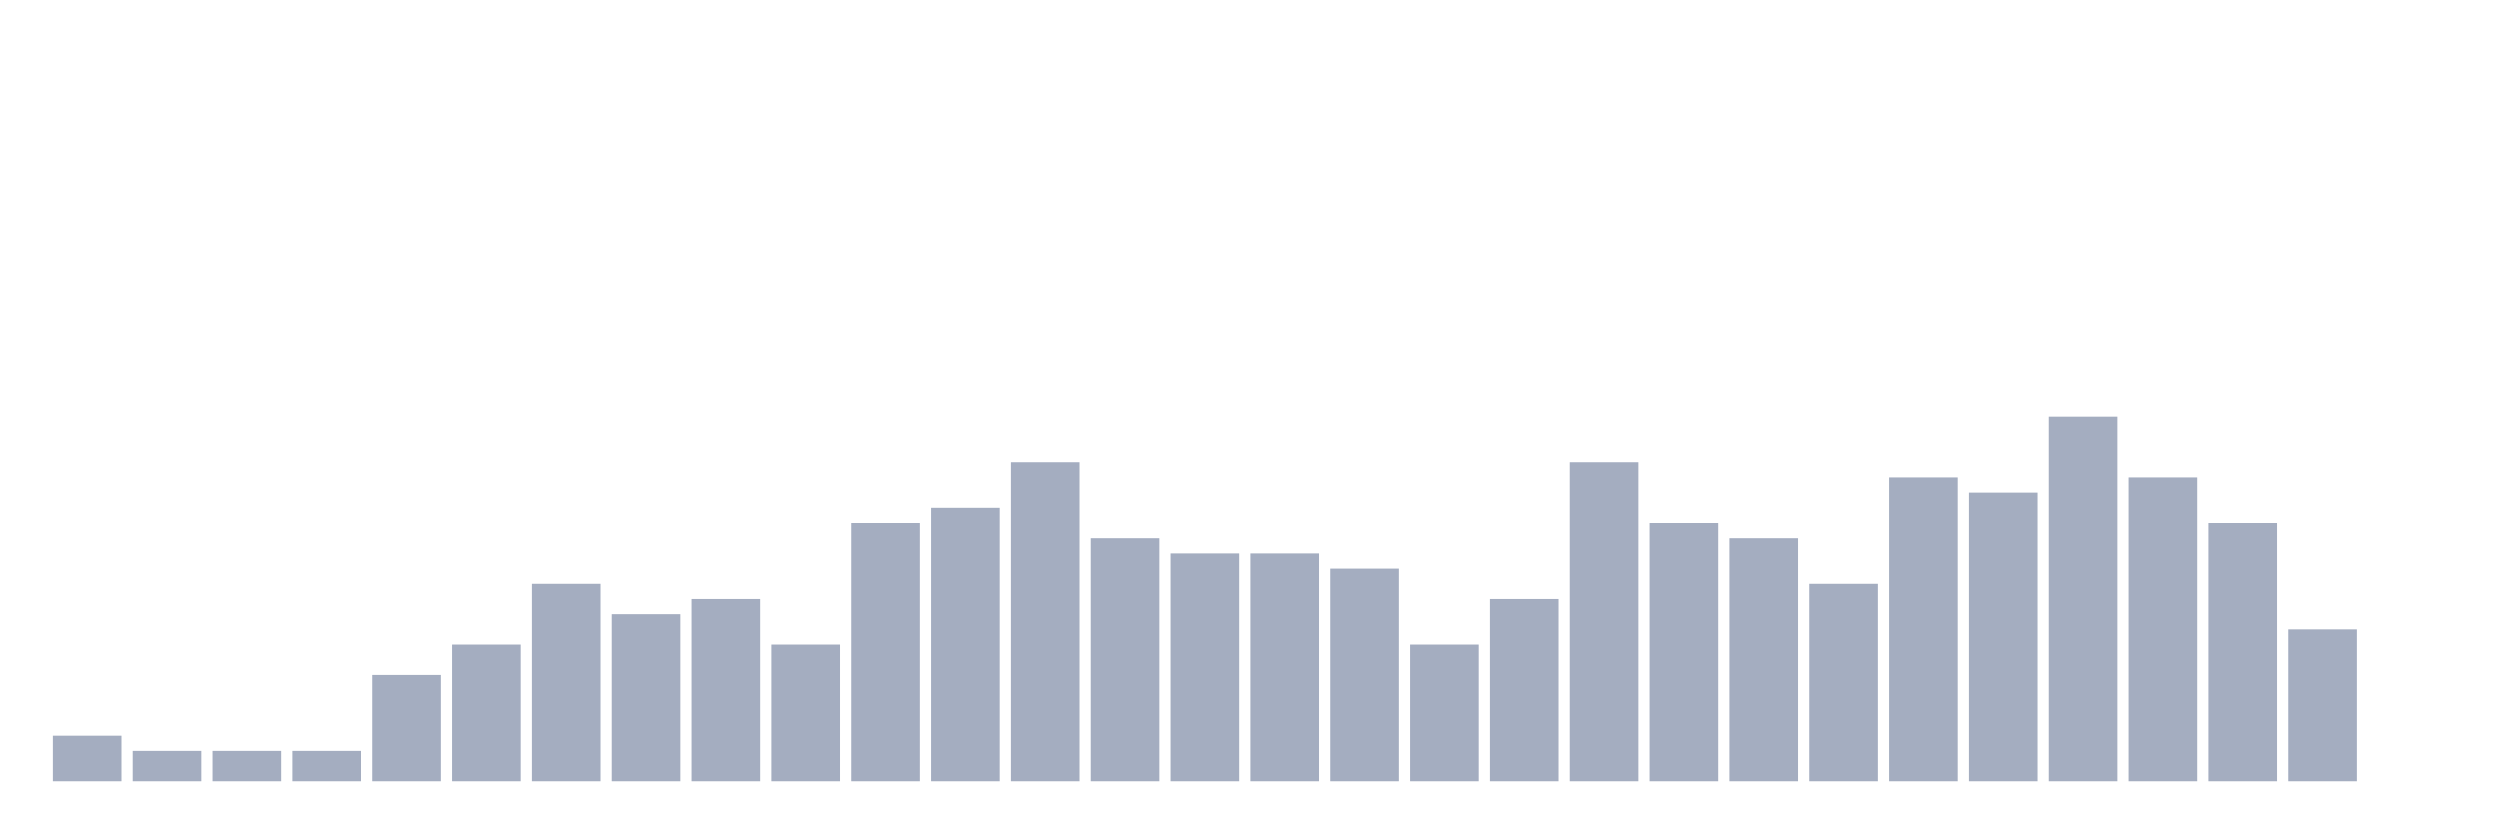
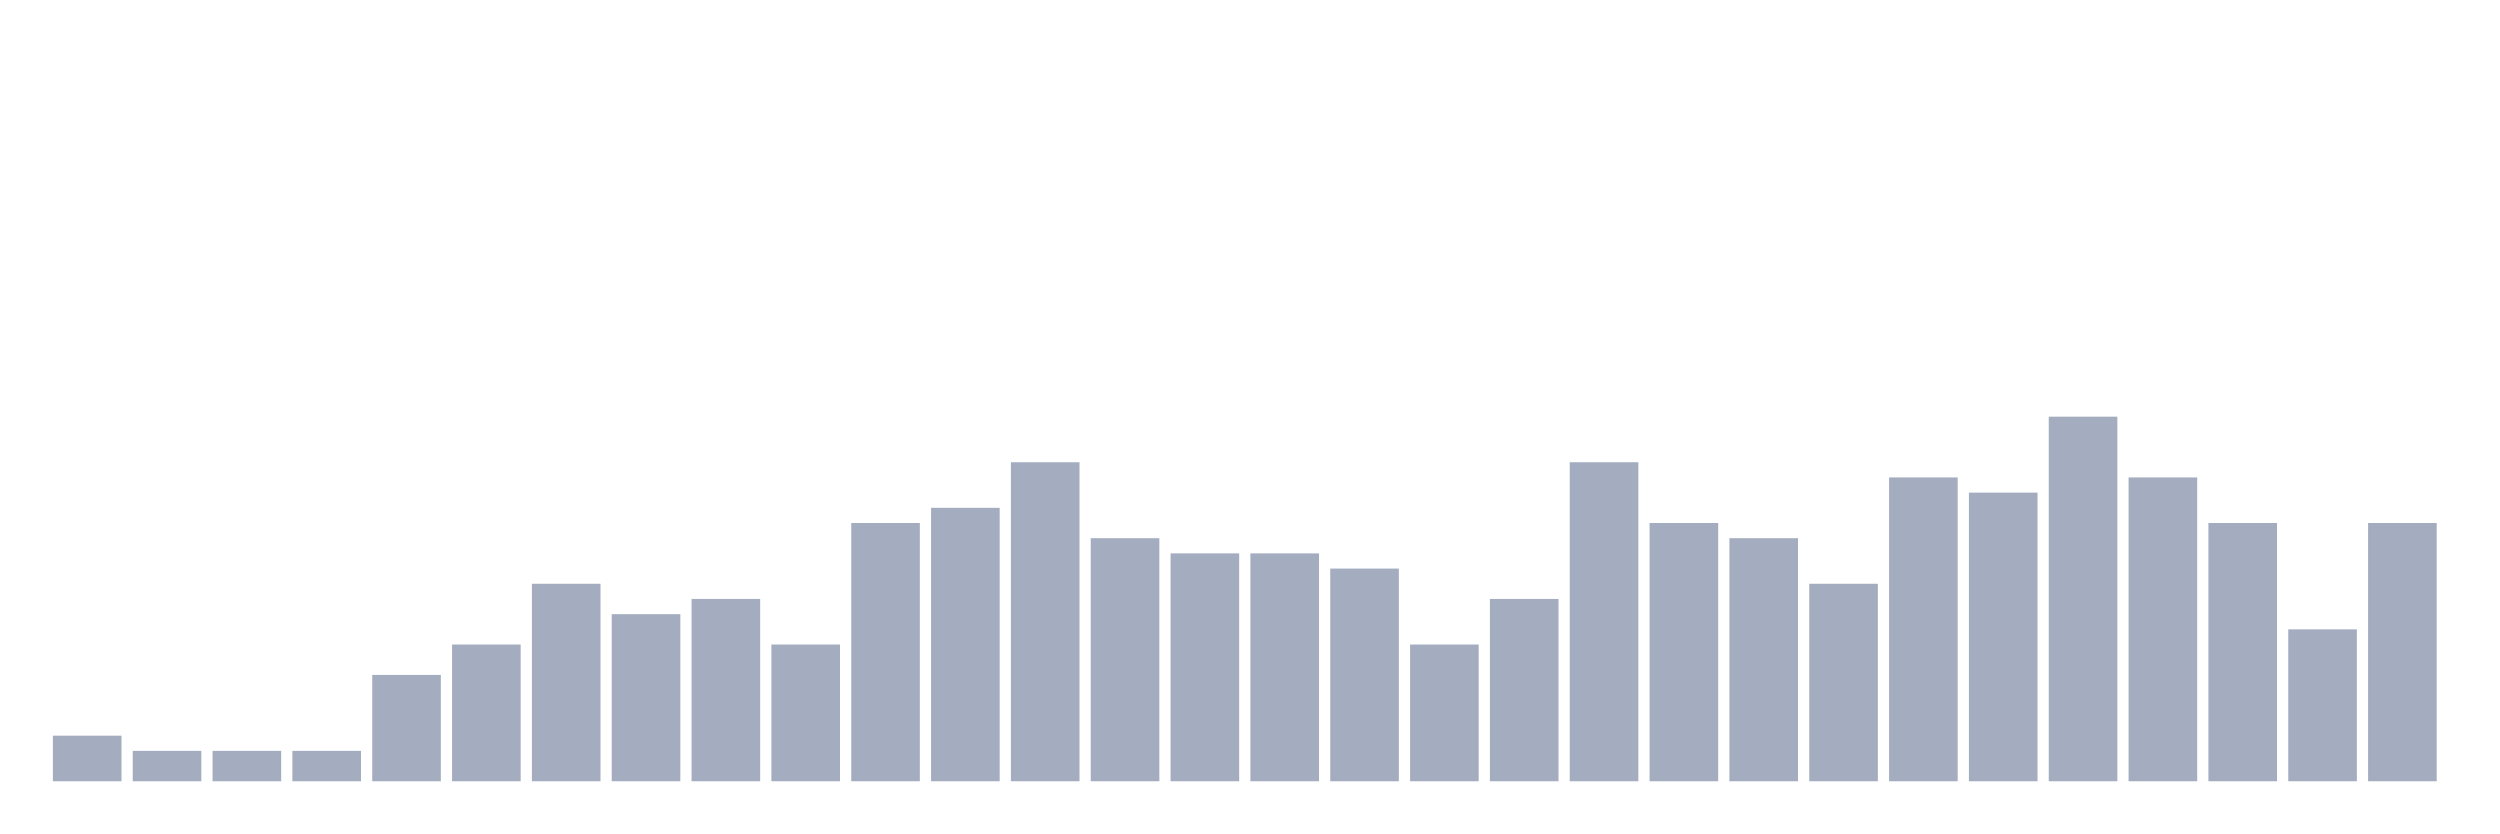
<svg xmlns="http://www.w3.org/2000/svg" viewBox="0 0 480 160">
  <g transform="translate(10,10)">
    <rect class="bar" x="0.153" width="13.175" y="131.25" height="8.75" fill="rgb(164,173,192)" />
    <rect class="bar" x="15.482" width="13.175" y="134.167" height="5.833" fill="rgb(164,173,192)" />
    <rect class="bar" x="30.81" width="13.175" y="134.167" height="5.833" fill="rgb(164,173,192)" />
    <rect class="bar" x="46.138" width="13.175" y="134.167" height="5.833" fill="rgb(164,173,192)" />
    <rect class="bar" x="61.466" width="13.175" y="119.583" height="20.417" fill="rgb(164,173,192)" />
    <rect class="bar" x="76.794" width="13.175" y="113.75" height="26.25" fill="rgb(164,173,192)" />
    <rect class="bar" x="92.123" width="13.175" y="102.083" height="37.917" fill="rgb(164,173,192)" />
    <rect class="bar" x="107.451" width="13.175" y="107.917" height="32.083" fill="rgb(164,173,192)" />
    <rect class="bar" x="122.779" width="13.175" y="105" height="35" fill="rgb(164,173,192)" />
    <rect class="bar" x="138.107" width="13.175" y="113.75" height="26.25" fill="rgb(164,173,192)" />
    <rect class="bar" x="153.436" width="13.175" y="90.417" height="49.583" fill="rgb(164,173,192)" />
    <rect class="bar" x="168.764" width="13.175" y="87.5" height="52.5" fill="rgb(164,173,192)" />
    <rect class="bar" x="184.092" width="13.175" y="78.75" height="61.25" fill="rgb(164,173,192)" />
    <rect class="bar" x="199.42" width="13.175" y="93.333" height="46.667" fill="rgb(164,173,192)" />
    <rect class="bar" x="214.748" width="13.175" y="96.25" height="43.75" fill="rgb(164,173,192)" />
    <rect class="bar" x="230.077" width="13.175" y="96.25" height="43.75" fill="rgb(164,173,192)" />
    <rect class="bar" x="245.405" width="13.175" y="99.167" height="40.833" fill="rgb(164,173,192)" />
    <rect class="bar" x="260.733" width="13.175" y="113.75" height="26.25" fill="rgb(164,173,192)" />
    <rect class="bar" x="276.061" width="13.175" y="105" height="35" fill="rgb(164,173,192)" />
    <rect class="bar" x="291.39" width="13.175" y="78.75" height="61.25" fill="rgb(164,173,192)" />
    <rect class="bar" x="306.718" width="13.175" y="90.417" height="49.583" fill="rgb(164,173,192)" />
    <rect class="bar" x="322.046" width="13.175" y="93.333" height="46.667" fill="rgb(164,173,192)" />
    <rect class="bar" x="337.374" width="13.175" y="102.083" height="37.917" fill="rgb(164,173,192)" />
    <rect class="bar" x="352.702" width="13.175" y="81.667" height="58.333" fill="rgb(164,173,192)" />
    <rect class="bar" x="368.031" width="13.175" y="84.583" height="55.417" fill="rgb(164,173,192)" />
    <rect class="bar" x="383.359" width="13.175" y="70" height="70" fill="rgb(164,173,192)" />
    <rect class="bar" x="398.687" width="13.175" y="81.667" height="58.333" fill="rgb(164,173,192)" />
    <rect class="bar" x="414.015" width="13.175" y="90.417" height="49.583" fill="rgb(164,173,192)" />
    <rect class="bar" x="429.344" width="13.175" y="110.833" height="29.167" fill="rgb(164,173,192)" />
-     <rect class="bar" x="444.672" width="13.175" y="140" height="0" fill="rgb(164,173,192)" />
+     <rect class="bar" x="444.672" width="13.175" y="90.417" height="49.583" fill="rgb(164,173,192)" />
  </g>
</svg>
